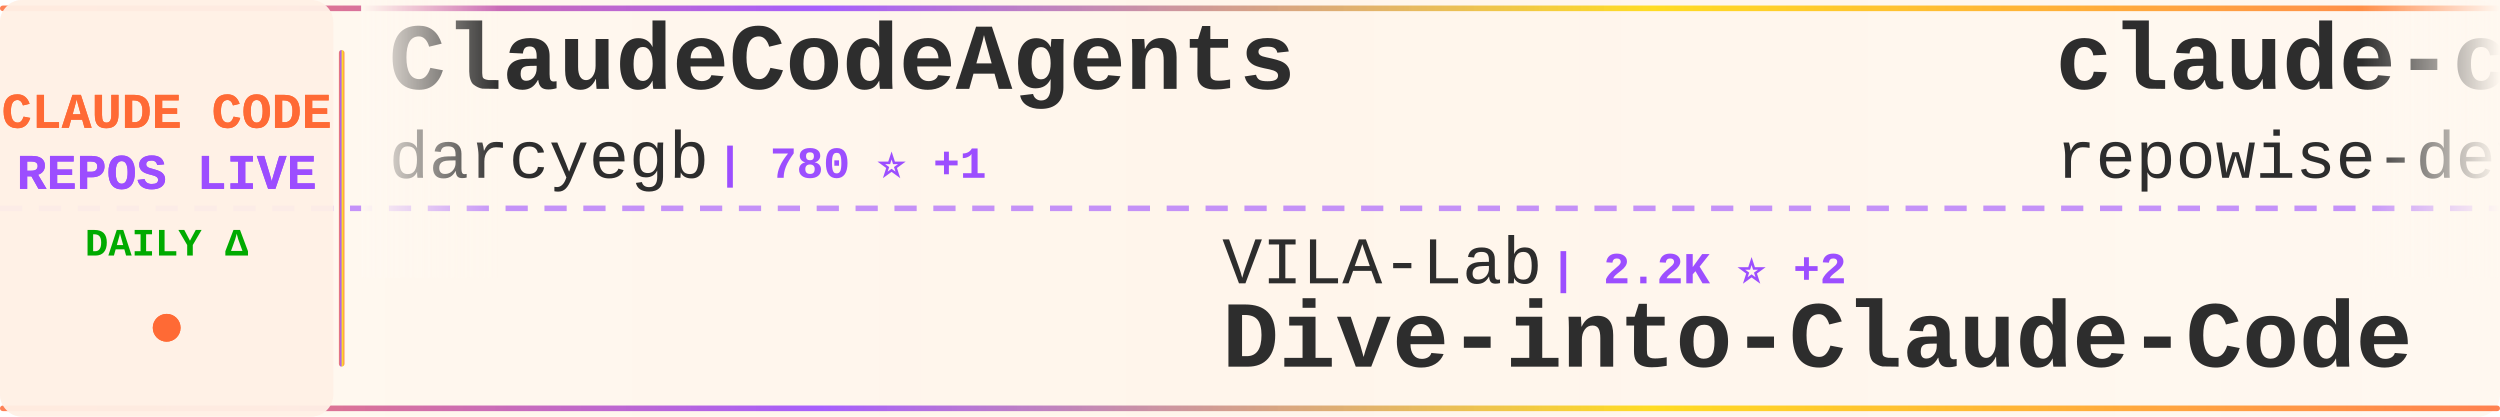
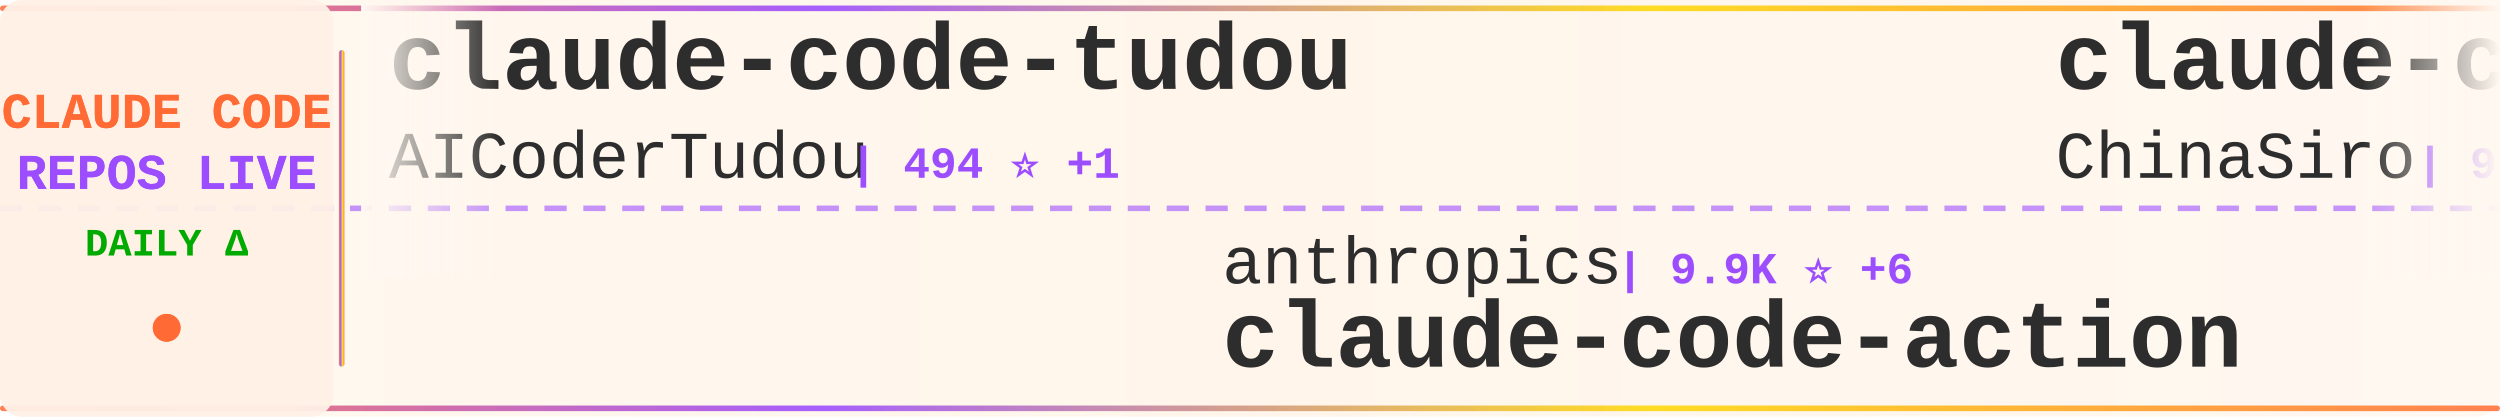
<svg xmlns="http://www.w3.org/2000/svg" width="900" height="150">
  <defs>
    <linearGradient id="tickerBg" x1="0%" y1="0%" x2="100%" y2="0%">
      <stop offset="0%" style="stop-color:#fff8f0;stop-opacity:0.98" />
      <stop offset="50%" style="stop-color:#fff5eb;stop-opacity:1" />
      <stop offset="100%" style="stop-color:#fff8f0;stop-opacity:0.98" />
    </linearGradient>
    <linearGradient id="borderGrad" x1="0%" y1="0%" x2="100%" y2="0%">
      <stop offset="0%" style="stop-color:#FF6B35;stop-opacity:0.85">
        <animate attributeName="stop-opacity" values="0.85;1;0.85" dur="2s" repeatCount="indefinite" />
      </stop>
      <stop offset="33%" style="stop-color:#9C4EFF;stop-opacity:0.9">
        <animate attributeName="stop-opacity" values="0.9;1;0.9" dur="2.2s" repeatCount="indefinite" />
      </stop>
      <stop offset="66%" style="stop-color:#FFD700;stop-opacity:0.85">
        <animate attributeName="stop-opacity" values="0.85;1;0.85" dur="1.8s" repeatCount="indefinite" />
      </stop>
      <stop offset="100%" style="stop-color:#FF6B35;stop-opacity:0.85">
        <animate attributeName="stop-opacity" values="0.85;1;0.85" dur="2s" repeatCount="indefinite" />
      </stop>
    </linearGradient>
    <filter id="textGlow">
      <feGaussianBlur stdDeviation="0.15" result="coloredBlur" />
      <feMerge>
        <feMergeNode in="coloredBlur" />
        <feMergeNode in="SourceGraphic" />
      </feMerge>
    </filter>
    <filter id="metricGlow">
      <feGaussianBlur stdDeviation="0.2" result="coloredBlur" />
      <feMerge>
        <feMergeNode in="coloredBlur" />
        <feMergeNode in="SourceGraphic" />
      </feMerge>
    </filter>
    <linearGradient id="leftFade" x1="0%" y1="0%" x2="100%" y2="0%">
      <stop offset="0%" style="stop-color:#fff8f0;stop-opacity:1" />
      <stop offset="100%" style="stop-color:#fff8f0;stop-opacity:0" />
    </linearGradient>
    <linearGradient id="rightFade" x1="0%" y1="0%" x2="100%" y2="0%">
      <stop offset="0%" style="stop-color:#fff8f0;stop-opacity:0" />
      <stop offset="100%" style="stop-color:#fff8f0;stop-opacity:1" />
    </linearGradient>
  </defs>
  <rect width="900" height="150" fill="url(#tickerBg)" rx="8" />
  <rect x="0" y="2" width="900" height="2" fill="url(#borderGrad)" rx="1" />
  <rect x="0" y="146" width="900" height="2" fill="url(#borderGrad)" rx="1" />
  <line x1="0" y1="75" x2="900" y2="75" stroke="#9C4EFF" stroke-width="2" stroke-dasharray="8 6" opacity="0.6" />
  <rect x="0" y="0" width="120" height="150" fill="#fff0e6" opacity="0.95" rx="8" />
  <text x="60" y="46" font-family="'Courier New', monospace" font-size="18" font-weight="bold" fill="#FF6B35" text-anchor="middle" filter="url(#textGlow)">
    CLAUDE CODE
  </text>
  <text x="60" y="68" font-family="'Courier New', monospace" font-size="18" font-weight="bold" fill="#9C4EFF" text-anchor="middle" filter="url(#textGlow)">
    REPOS LIVE
  </text>
  <text x="60" y="92" font-family="'Courier New', monospace" font-size="14" font-weight="bold" fill="#00aa00" text-anchor="middle">
    DAILY Δ
  </text>
  <circle cx="60" cy="118" r="5" fill="#FF6B35" filter="url(#metricGlow)">
    <animate attributeName="r" values="4;6;4" dur="1.5s" repeatCount="indefinite" />
    <animate attributeName="opacity" values="0.6;1;0.6" dur="1.5s" repeatCount="indefinite" />
  </circle>
  <rect x="122" y="18" width="2" height="114" fill="url(#borderGrad)" rx="1" />
  <clipPath id="tickerClip">
    <rect x="130" y="0" width="770" height="150" />
  </clipPath>
  <g clip-path="url(#tickerClip)">
    <g id="tickerItems">
      <animateTransform attributeName="transform" attributeType="XML" type="translate" from="0 0" to="-3000 0" dur="54s" repeatCount="indefinite" />
      <g transform="translate(0, 0)">
-         <text x="140" y="32" font-family="'Courier New', monospace" font-size="34" font-weight="bold" fill="#2d2d2d">ClaudeCodeAgents</text>
-         <text x="140" y="64" font-family="'Courier New', monospace" font-size="24" font-weight="normal" fill="#2d2d2d" opacity="1.0">darcyegb</text>
-         <text x="258" y="64" font-family="'Courier New', monospace" font-size="16" font-weight="bold" fill="#9C4EFF"> | 780 ⭐ +1</text>
+         <text x="140" y="32" font-family="'Courier New', monospace" font-size="34" font-weight="bold" fill="#2d2d2d">claude-code-tudou</text>
+         <text x="140" y="64" font-family="'Courier New', monospace" font-size="24" font-weight="normal" fill="#2d2d2d" opacity="1.0">AICoderTudou</text>
+         <text x="306" y="64" font-family="'Courier New', monospace" font-size="16" font-weight="bold" fill="#9C4EFF"> | 494 ⭐ +1</text>
      </g>
      <g transform="translate(300, 0)">
-         <text x="140" y="102" font-family="'Courier New', monospace" font-size="24" font-weight="normal" fill="#2d2d2d" opacity="1.0">VILA-Lab</text>
-         <text x="258" y="102" font-family="'Courier New', monospace" font-size="16" font-weight="bold" fill="#9C4EFF"> | 2.2K ⭐ +2</text>
-         <text x="140" y="132" font-family="'Courier New', monospace" font-size="34" font-weight="bold" fill="#2d2d2d">Dive-into-Claude-Code</text>
+         <text x="140" y="102" font-family="'Courier New', monospace" font-size="24" font-weight="normal" fill="#2d2d2d" opacity="1.0">anthropics</text>
+         <text x="282" y="102" font-family="'Courier New', monospace" font-size="16" font-weight="bold" fill="#9C4EFF"> | 9.9K ⭐ +6</text>
+         <text x="140" y="132" font-family="'Courier New', monospace" font-size="34" font-weight="bold" fill="#2d2d2d">claude-code-action</text>
      </g>
      <g transform="translate(600, 0)">
-         <text x="140" y="32" font-family="'Courier New', monospace" font-size="34" font-weight="bold" fill="#2d2d2d">claude-code-prompts</text>
-         <text x="140" y="64" font-family="'Courier New', monospace" font-size="24" font-weight="normal" fill="#2d2d2d" opacity="1.0">repowise-dev</text>
-         <text x="306" y="64" font-family="'Courier New', monospace" font-size="16" font-weight="bold" fill="#9C4EFF"> | 1.2K ⭐</text>
+         <text x="140" y="32" font-family="'Courier New', monospace" font-size="34" font-weight="bold" fill="#2d2d2d">claude-code-sourcemap</text>
+         <text x="140" y="64" font-family="'Courier New', monospace" font-size="24" font-weight="normal" fill="#2d2d2d" opacity="1.0">ChinaSiro</text>
+         <text x="270" y="64" font-family="'Courier New', monospace" font-size="16" font-weight="bold" fill="#9C4EFF"> | 9.7K ⭐ +1</text>
      </g>
      <g transform="translate(900, 0)">
-         <text x="140" y="102" font-family="'Courier New', monospace" font-size="24" font-weight="normal" fill="#2d2d2d" opacity="1.0">guanshan</text>
-         <text x="258" y="102" font-family="'Courier New', monospace" font-size="16" font-weight="bold" fill="#9C4EFF"> | 61 ⭐</text>
-         <text x="140" y="132" font-family="'Courier New', monospace" font-size="34" font-weight="bold" fill="#2d2d2d">ClaudeCode</text>
+         <text x="140" y="102" font-family="'Courier New', monospace" font-size="24" font-weight="normal" fill="#2d2d2d" opacity="1.0">KPR111</text>
+         <text x="234" y="102" font-family="'Courier New', monospace" font-size="16" font-weight="bold" fill="#9C4EFF"> | 18 ⭐</text>
+         <text x="140" y="132" font-family="'Courier New', monospace" font-size="34" font-weight="bold" fill="#2d2d2d">Claude-Code</text>
      </g>
      <g transform="translate(1200, 0)">
-         <text x="140" y="32" font-family="'Courier New', monospace" font-size="34" font-weight="bold" fill="#2d2d2d">claude-code-source</text>
-         <text x="140" y="64" font-family="'Courier New', monospace" font-size="24" font-weight="normal" fill="#2d2d2d" opacity="1.0">AprilNEA</text>
-         <text x="258" y="64" font-family="'Courier New', monospace" font-size="16" font-weight="bold" fill="#9C4EFF"> | 391 ⭐</text>
+         <text x="140" y="32" font-family="'Courier New', monospace" font-size="34" font-weight="bold" fill="#2d2d2d">claude_codex_bridge</text>
+         <text x="140" y="64" font-family="'Courier New', monospace" font-size="24" font-weight="normal" fill="#2d2d2d" opacity="1.0">SeemSeam</text>
+         <text x="258" y="64" font-family="'Courier New', monospace" font-size="16" font-weight="bold" fill="#9C4EFF"> | 3.6K ⭐ +1</text>
      </g>
      <g transform="translate(1500, 0)">
-         <text x="140" y="102" font-family="'Courier New', monospace" font-size="24" font-weight="normal" fill="#2d2d2d" opacity="1.0">huangserva</text>
-         <text x="282" y="102" font-family="'Courier New', monospace" font-size="16" font-weight="bold" fill="#9C4EFF"> | 630 ⭐</text>
-         <text x="140" y="132" font-family="'Courier New', monospace" font-size="34" font-weight="bold" fill="#2d2d2d">claude-code-cli</text>
+         <text x="140" y="102" font-family="'Courier New', monospace" font-size="24" font-weight="normal" fill="#2d2d2d" opacity="1.0">isboyjc</text>
+         <text x="246" y="102" font-family="'Courier New', monospace" font-size="16" font-weight="bold" fill="#9C4EFF"> | 162 ⭐</text>
+         <text x="140" y="132" font-family="'Courier New', monospace" font-size="34" font-weight="bold" fill="#2d2d2d">claude-code</text>
      </g>
      <g transform="translate(1800, 0)">
-         <text x="140" y="32" font-family="'Courier New', monospace" font-size="34" font-weight="bold" fill="#2d2d2d">claude-code-source</text>
-         <text x="140" y="64" font-family="'Courier New', monospace" font-size="24" font-weight="normal" fill="#2d2d2d" opacity="1.0">JrCx7scC</text>
-         <text x="258" y="64" font-family="'Courier New', monospace" font-size="16" font-weight="bold" fill="#9C4EFF"> | 376 ⭐</text>
+         <text x="140" y="32" font-family="'Courier New', monospace" font-size="34" font-weight="bold" fill="#2d2d2d">claude-code-templates</text>
+         <text x="140" y="64" font-family="'Courier New', monospace" font-size="24" font-weight="normal" fill="#2d2d2d" opacity="1.0">davila7</text>
+         <text x="246" y="64" font-family="'Courier New', monospace" font-size="16" font-weight="bold" fill="#9C4EFF"> | 33.2K ⭐ +10</text>
      </g>
      <g transform="translate(2100, 0)">
-         <text x="140" y="102" font-family="'Courier New', monospace" font-size="24" font-weight="normal" fill="#2d2d2d" opacity="1.0">pedrohcgs</text>
-         <text x="270" y="102" font-family="'Courier New', monospace" font-size="16" font-weight="bold" fill="#9C4EFF"> | 1.7K ⭐ +3</text>
-         <text x="140" y="132" font-family="'Courier New', monospace" font-size="34" font-weight="bold" fill="#2d2d2d">claude-code-my-workflow</text>
+         <text x="140" y="102" font-family="'Courier New', monospace" font-size="24" font-weight="normal" fill="#2d2d2d" opacity="1.0">pengchengneo</text>
+         <text x="306" y="102" font-family="'Courier New', monospace" font-size="16" font-weight="bold" fill="#9C4EFF"> | 1.8K ⭐</text>
+         <text x="140" y="132" font-family="'Courier New', monospace" font-size="34" font-weight="bold" fill="#2d2d2d">Claude-Code</text>
      </g>
      <g transform="translate(2400, 0)">
-         <text x="140" y="32" font-family="'Courier New', monospace" font-size="34" font-weight="bold" fill="#2d2d2d">claude-code-showcase</text>
-         <text x="140" y="64" font-family="'Courier New', monospace" font-size="24" font-weight="normal" fill="#2d2d2d" opacity="1.0">ChrisWiles</text>
-         <text x="282" y="64" font-family="'Courier New', monospace" font-size="16" font-weight="bold" fill="#9C4EFF"> | 6.1K ⭐</text>
+         <text x="140" y="32" font-family="'Courier New', monospace" font-size="34" font-weight="bold" fill="#2d2d2d">awesome-claude-code-suba...</text>
+         <text x="140" y="64" font-family="'Courier New', monospace" font-size="24" font-weight="normal" fill="#2d2d2d" opacity="1.0">VoltAgent</text>
+         <text x="270" y="64" font-family="'Courier New', monospace" font-size="16" font-weight="bold" fill="#9C4EFF"> | 26.5K ⭐ +11</text>
      </g>
      <g transform="translate(2700, 0)">
-         <text x="140" y="102" font-family="'Courier New', monospace" font-size="24" font-weight="normal" fill="#2d2d2d" opacity="1.0">lintsinghua</text>
-         <text x="294" y="102" font-family="'Courier New', monospace" font-size="16" font-weight="bold" fill="#9C4EFF"> | 4.4K ⭐ +1</text>
-         <text x="140" y="132" font-family="'Courier New', monospace" font-size="34" font-weight="bold" fill="#2d2d2d">claude-code-book</text>
+         <text x="140" y="102" font-family="'Courier New', monospace" font-size="24" font-weight="normal" fill="#2d2d2d" opacity="1.0">Maciek-roboblog</text>
+         <text x="342" y="102" font-family="'Courier New', monospace" font-size="16" font-weight="bold" fill="#9C4EFF"> | 8.8K ⭐ +2</text>
+         <text x="140" y="132" font-family="'Courier New', monospace" font-size="34" font-weight="bold" fill="#2d2d2d">Claude-Code-Usage-Monito...</text>
      </g>
      <g transform="translate(3000, 0)">
-         <text x="140" y="32" font-family="'Courier New', monospace" font-size="34" font-weight="bold" fill="#2d2d2d">ClaudeCodeAgents</text>
-         <text x="140" y="64" font-family="'Courier New', monospace" font-size="24" font-weight="normal" fill="#2d2d2d" opacity="1.0">darcyegb</text>
-         <text x="258" y="64" font-family="'Courier New', monospace" font-size="16" font-weight="bold" fill="#9C4EFF"> | 780 ⭐ +1</text>
+         <text x="140" y="32" font-family="'Courier New', monospace" font-size="34" font-weight="bold" fill="#2d2d2d">claude-code-tudou</text>
+         <text x="140" y="64" font-family="'Courier New', monospace" font-size="24" font-weight="normal" fill="#2d2d2d" opacity="1.0">AICoderTudou</text>
+         <text x="306" y="64" font-family="'Courier New', monospace" font-size="16" font-weight="bold" fill="#9C4EFF"> | 494 ⭐ +1</text>
      </g>
      <g transform="translate(3300, 0)">
-         <text x="140" y="102" font-family="'Courier New', monospace" font-size="24" font-weight="normal" fill="#2d2d2d" opacity="1.0">VILA-Lab</text>
-         <text x="258" y="102" font-family="'Courier New', monospace" font-size="16" font-weight="bold" fill="#9C4EFF"> | 2.2K ⭐ +2</text>
-         <text x="140" y="132" font-family="'Courier New', monospace" font-size="34" font-weight="bold" fill="#2d2d2d">Dive-into-Claude-Code</text>
+         <text x="140" y="102" font-family="'Courier New', monospace" font-size="24" font-weight="normal" fill="#2d2d2d" opacity="1.0">anthropics</text>
+         <text x="282" y="102" font-family="'Courier New', monospace" font-size="16" font-weight="bold" fill="#9C4EFF"> | 9.9K ⭐ +6</text>
+         <text x="140" y="132" font-family="'Courier New', monospace" font-size="34" font-weight="bold" fill="#2d2d2d">claude-code-action</text>
      </g>
      <g transform="translate(3600, 0)">
-         <text x="140" y="32" font-family="'Courier New', monospace" font-size="34" font-weight="bold" fill="#2d2d2d">claude-code-prompts</text>
-         <text x="140" y="64" font-family="'Courier New', monospace" font-size="24" font-weight="normal" fill="#2d2d2d" opacity="1.0">repowise-dev</text>
-         <text x="306" y="64" font-family="'Courier New', monospace" font-size="16" font-weight="bold" fill="#9C4EFF"> | 1.2K ⭐</text>
+         <text x="140" y="32" font-family="'Courier New', monospace" font-size="34" font-weight="bold" fill="#2d2d2d">claude-code-sourcemap</text>
+         <text x="140" y="64" font-family="'Courier New', monospace" font-size="24" font-weight="normal" fill="#2d2d2d" opacity="1.0">ChinaSiro</text>
+         <text x="270" y="64" font-family="'Courier New', monospace" font-size="16" font-weight="bold" fill="#9C4EFF"> | 9.7K ⭐ +1</text>
      </g>
      <g transform="translate(3900, 0)">
-         <text x="140" y="102" font-family="'Courier New', monospace" font-size="24" font-weight="normal" fill="#2d2d2d" opacity="1.0">guanshan</text>
-         <text x="258" y="102" font-family="'Courier New', monospace" font-size="16" font-weight="bold" fill="#9C4EFF"> | 61 ⭐</text>
-         <text x="140" y="132" font-family="'Courier New', monospace" font-size="34" font-weight="bold" fill="#2d2d2d">ClaudeCode</text>
+         <text x="140" y="102" font-family="'Courier New', monospace" font-size="24" font-weight="normal" fill="#2d2d2d" opacity="1.0">KPR111</text>
+         <text x="234" y="102" font-family="'Courier New', monospace" font-size="16" font-weight="bold" fill="#9C4EFF"> | 18 ⭐</text>
+         <text x="140" y="132" font-family="'Courier New', monospace" font-size="34" font-weight="bold" fill="#2d2d2d">Claude-Code</text>
      </g>
    </g>
  </g>
  <rect x="130" y="0" width="50" height="100" fill="url(#leftFade)" />
  <rect x="850" y="0" width="50" height="100" fill="url(#rightFade)" />
</svg>
